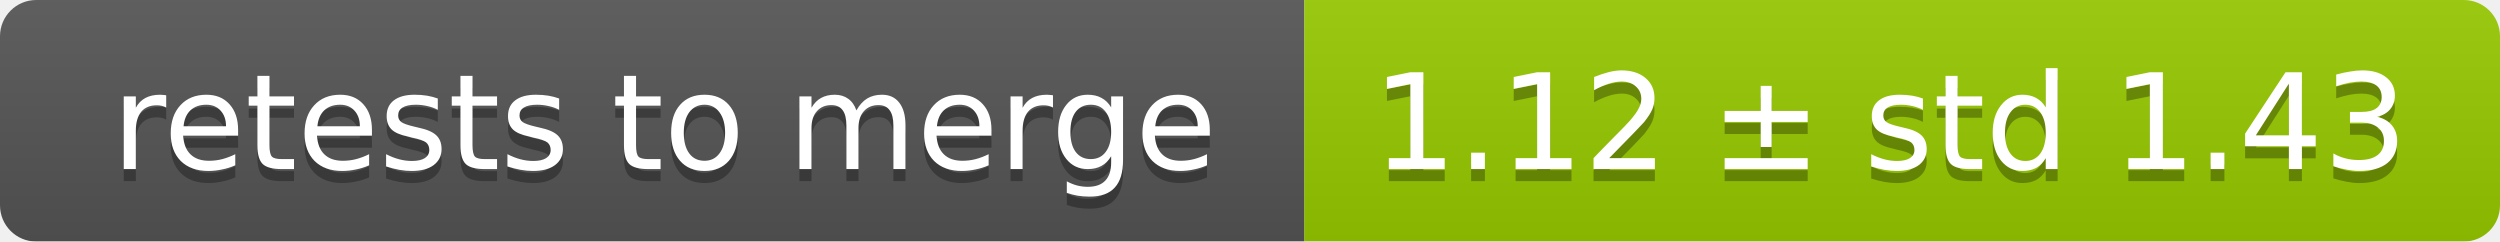
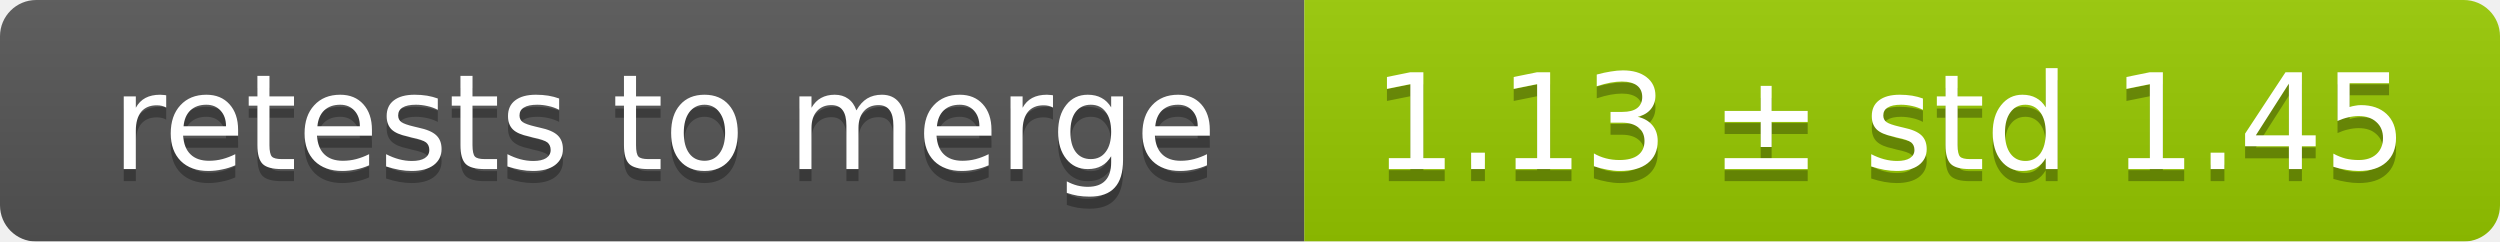
<svg xmlns="http://www.w3.org/2000/svg" width="207" height="20">
  <linearGradient id="smooth" x2="0" y2="100%">
    <stop offset="0" stop-color="#bbb" stop-opacity=".1" />
    <stop offset="1" stop-opacity=".1" />
  </linearGradient>
  <mask id="round">
    <rect width="207" height="20" rx="3" fill="#fff" />
  </mask>
  <g mask="url(#round)">
    <rect width="108" height="20" fill="#555" />
    <rect x="108" width="99" height="20" fill="#97ca00" />
    <rect width="207" height="20" fill="url(#smooth)" />
  </g>
  <g fill="#fff" text-anchor="middle" font-family="DejaVu Sans,Verdana,Geneva,sans-serif" font-size="11">
    <text x="55" y="15" fill="#010101" fill-opacity=".3">retests to merge</text>
    <text x="55" y="14">retests to merge</text>
-     <text x="156.5" y="15" fill="#010101" fill-opacity=".3">1.12 ± std 1.43</text>
-     <text x="156.5" y="14">1.12 ± std 1.43</text>
+     <text x="156.5" y="15" fill="#010101" fill-opacity=".3">1.13 ± std 1.45</text>
+     <text x="156.5" y="14">1.13 ± std 1.45</text>
  </g>
</svg>
